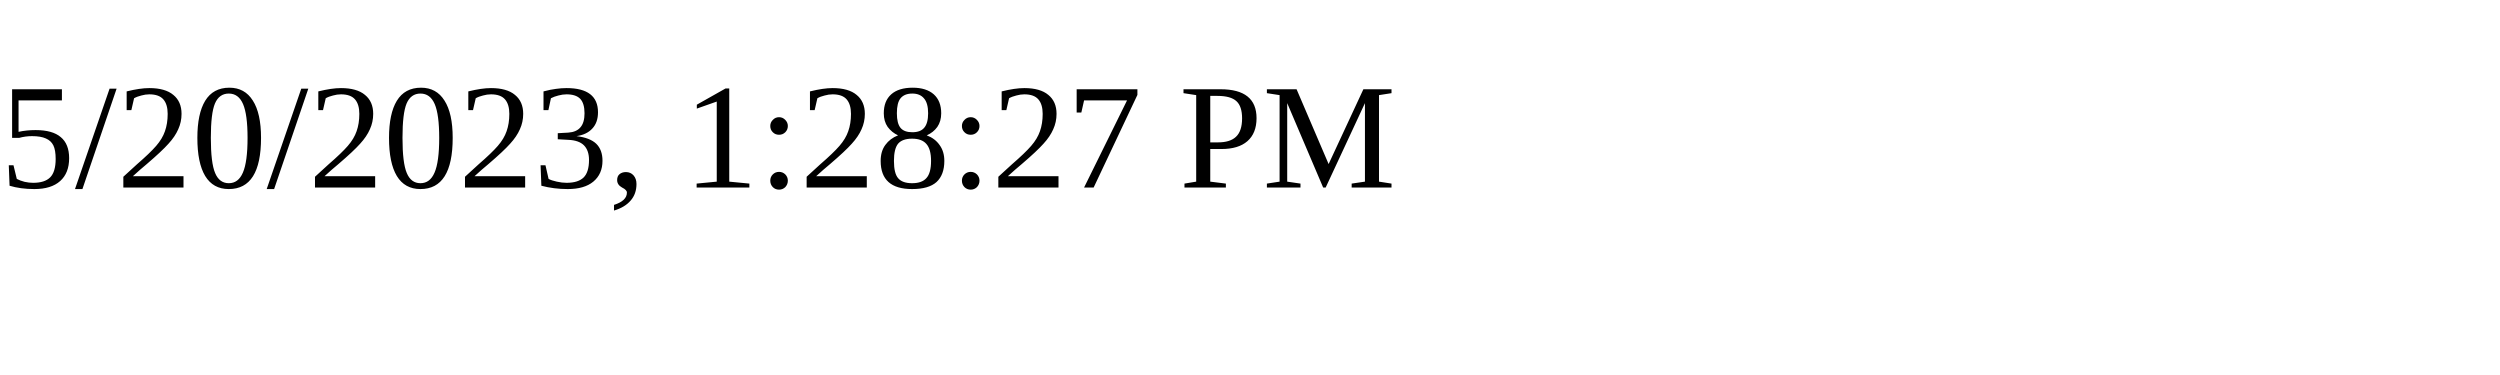
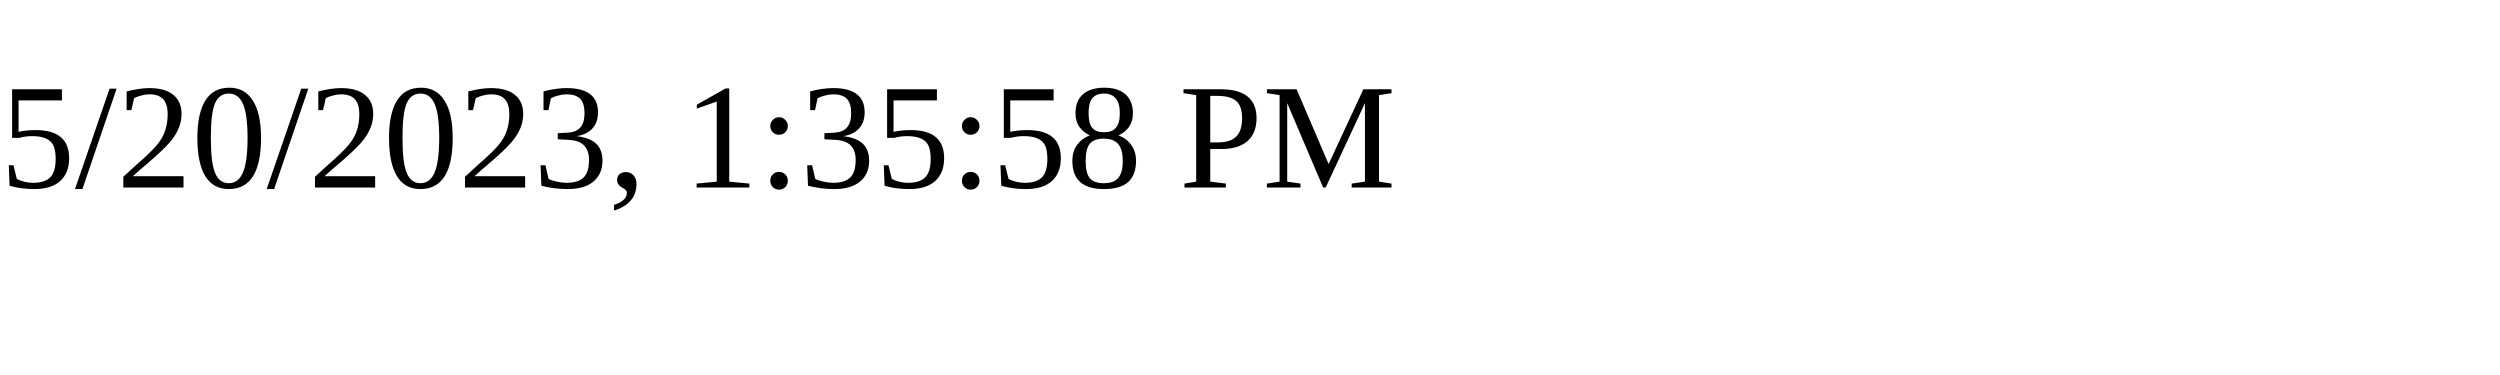
<svg xmlns="http://www.w3.org/2000/svg" height="30" width="200">
-   <text x="0" y="15">5/20/2023, 1:28:27 PM</text>
+   <text x="0" y="15">5/20/2023, 1:35:58 PM</text>
</svg>
